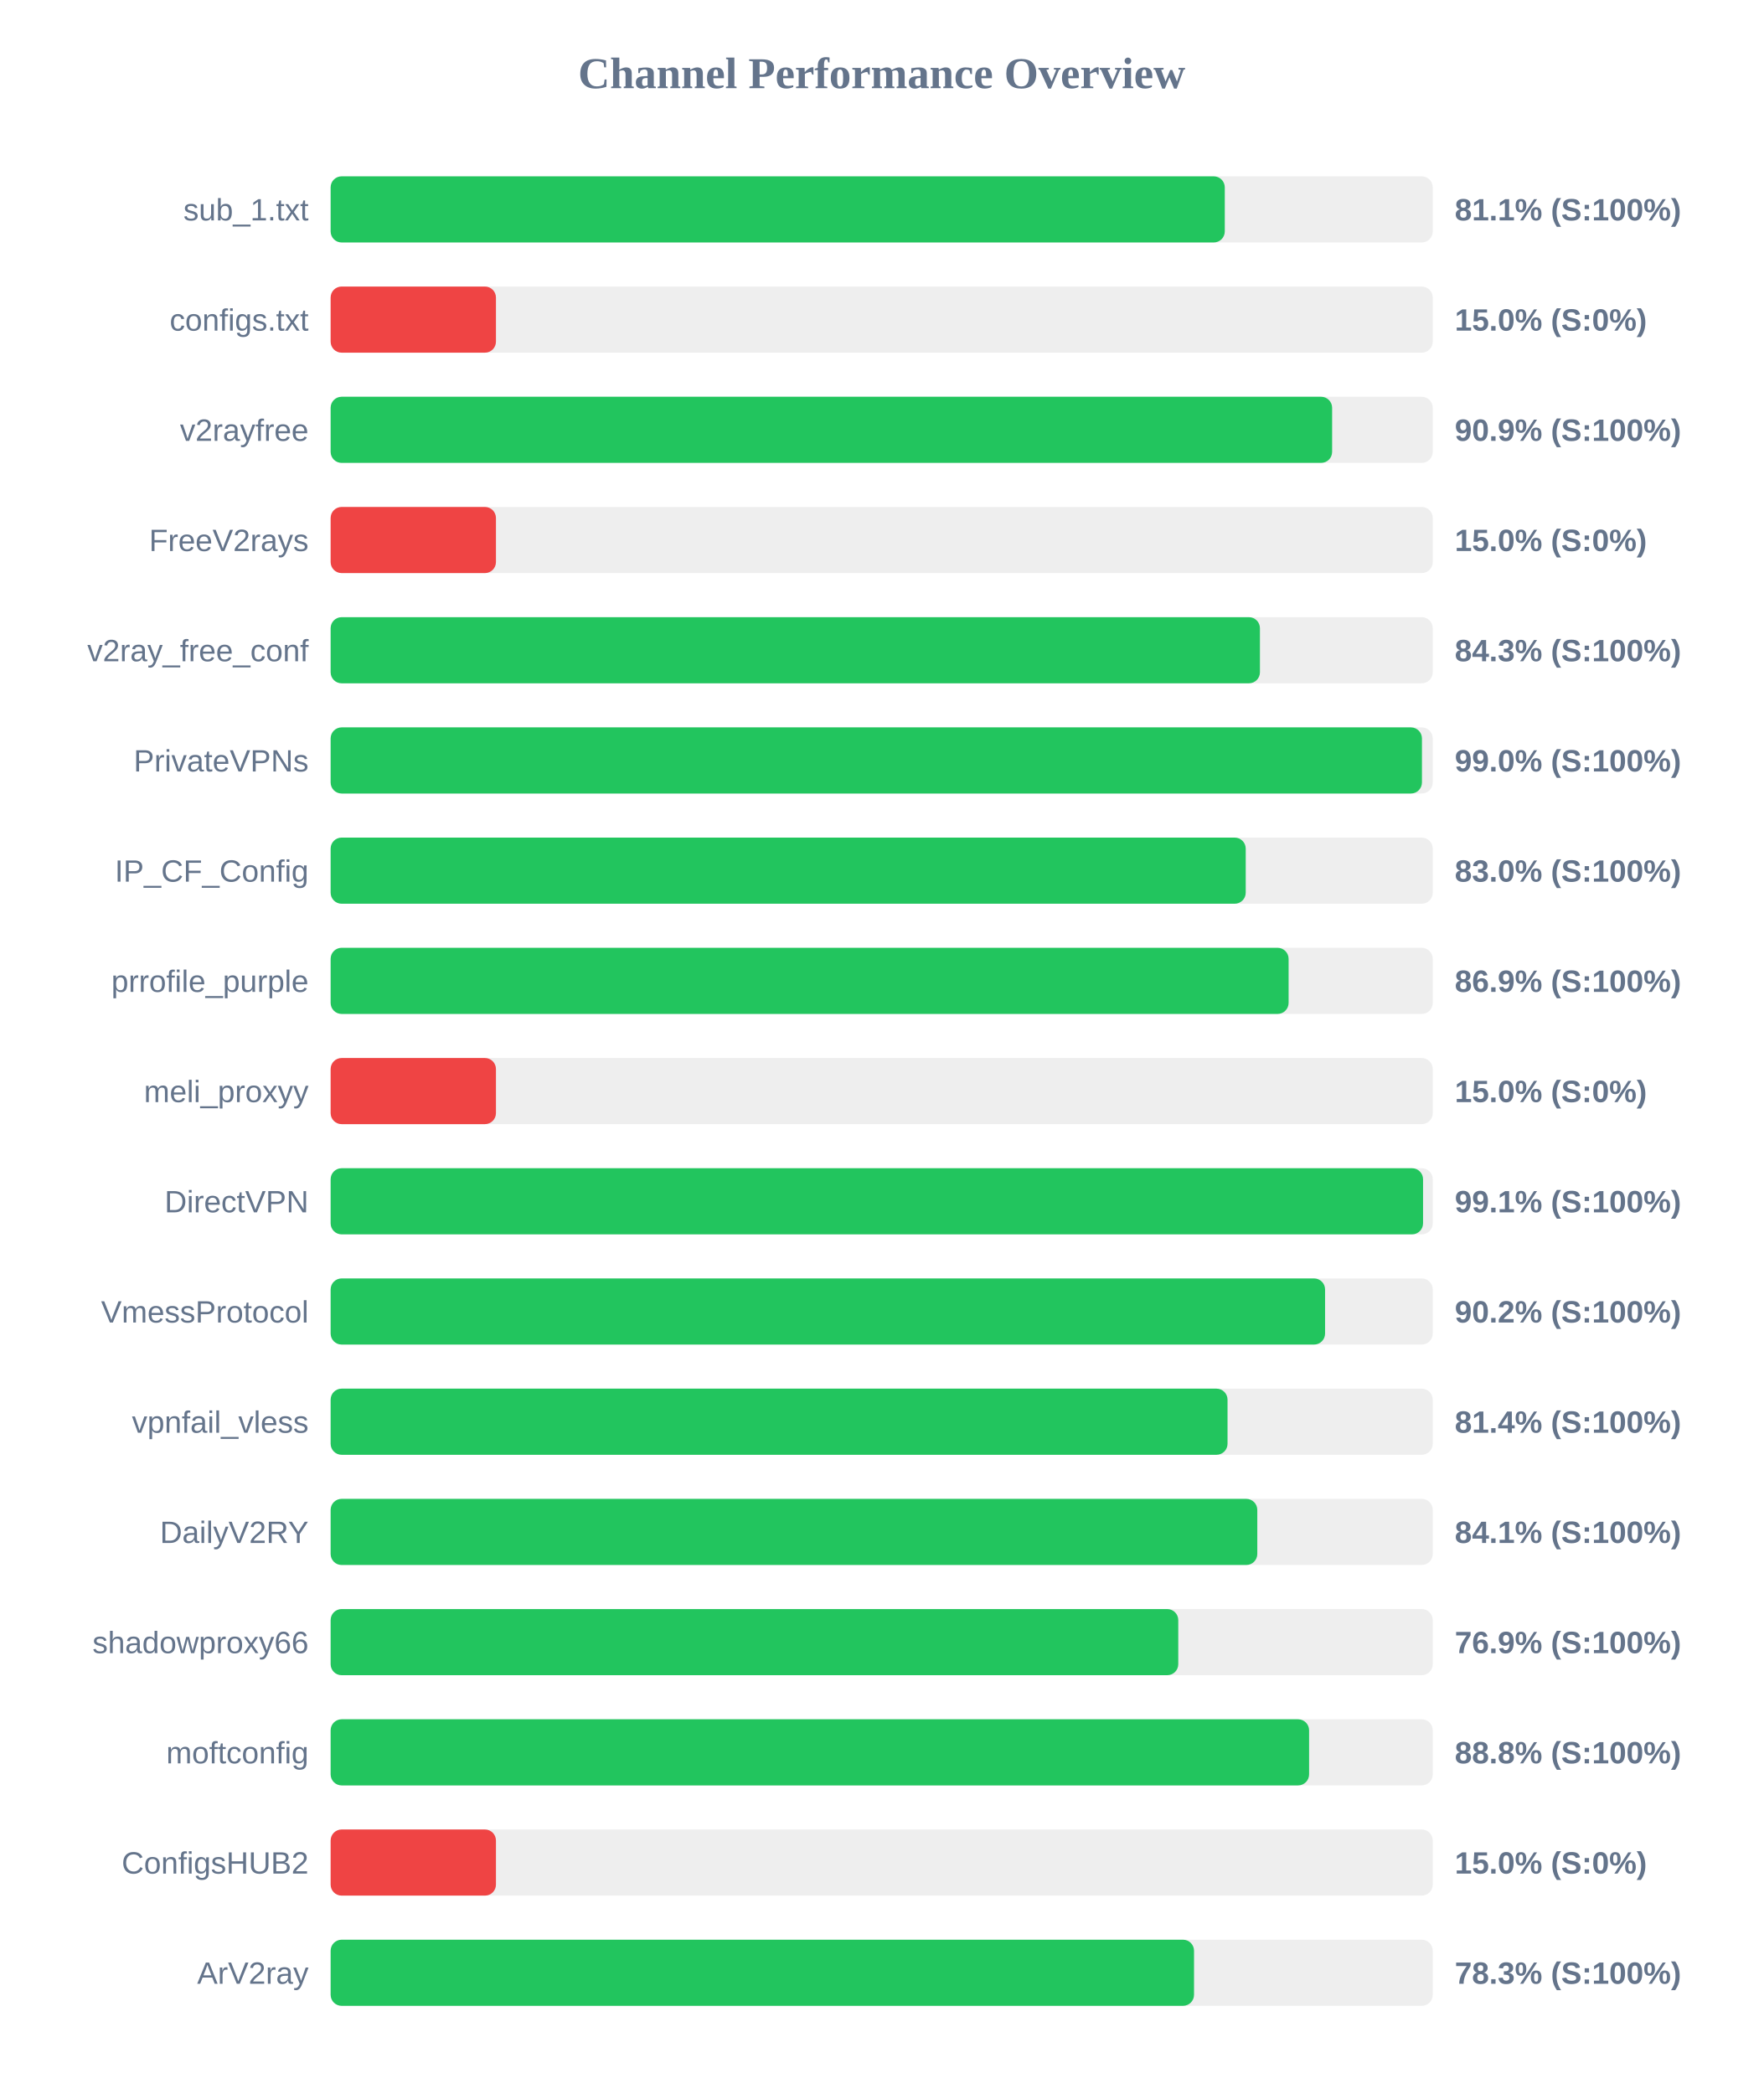
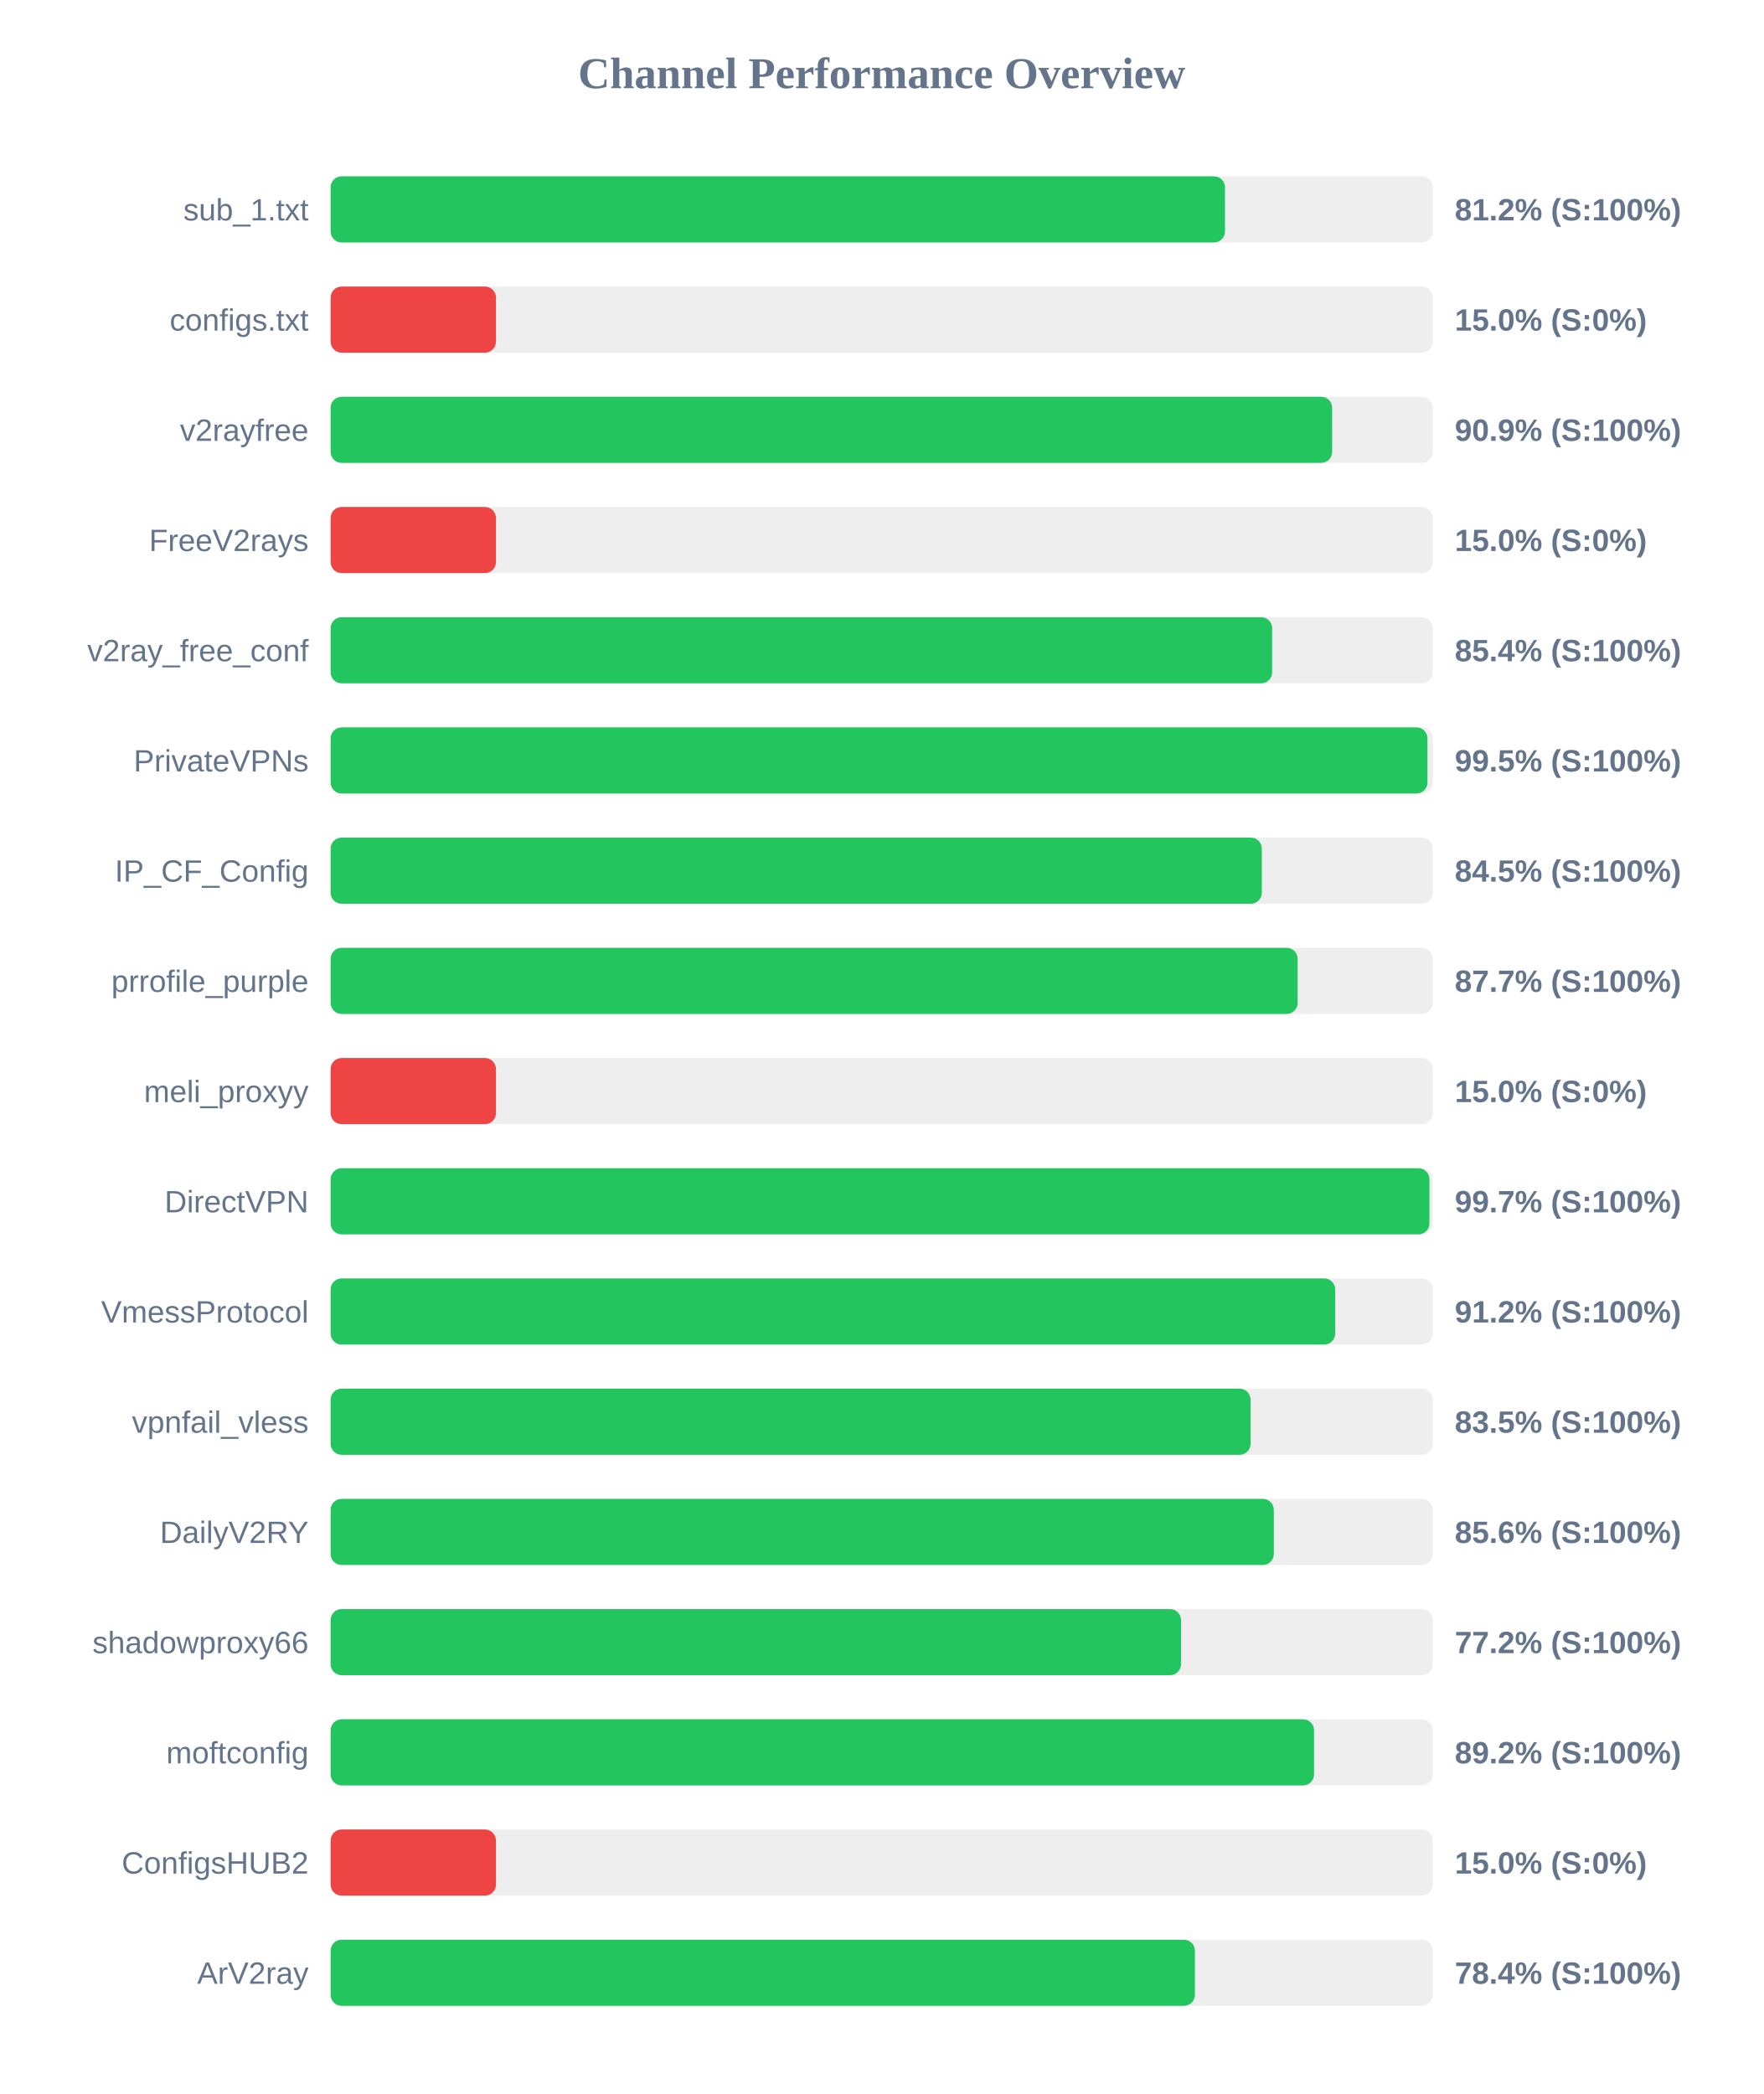
<svg xmlns="http://www.w3.org/2000/svg" width="800" height="950" version="1.1">
  <style>
        .row { font: 14px Arial; fill: #64748b; }
        .score { font: bold 14px Arial; fill: #64748b; }
    </style>
  <text x="400" y="40" text-anchor="middle" font-size="20px" font-weight="bold" fill="#64748b">Channel Performance Overview</text>
  <rect x="150" y="80" width="500" height="30" fill="#eee" rx="5" />
-   <rect x="150" y="80" width="405.65" height="30" fill="#22c55e" rx="5" />
+   <rect x="150" y="80" width="405.75" height="30" fill="#22c55e" rx="5" />
  <text x="140" y="100" text-anchor="end" class="row">sub_1.txt</text>
-   <text x="660" y="100" text-anchor="start" class="score">81.1% (S:100%)</text>
+   <text x="660" y="100" text-anchor="start" class="score">81.2% (S:100%)</text>
  <rect x="150" y="130" width="500" height="30" fill="#eee" rx="5" />
  <rect x="150" y="130" width="75.0" height="30" fill="#ef4444" rx="5" />
  <text x="140" y="150" text-anchor="end" class="row">configs.txt</text>
  <text x="660" y="150" text-anchor="start" class="score">15.0% (S:0%)</text>
  <rect x="150" y="180" width="500" height="30" fill="#eee" rx="5" />
  <rect x="150" y="180" width="454.35" height="30" fill="#22c55e" rx="5" />
  <text x="140" y="200" text-anchor="end" class="row">v2rayfree</text>
  <text x="660" y="200" text-anchor="start" class="score">90.9% (S:100%)</text>
  <rect x="150" y="230" width="500" height="30" fill="#eee" rx="5" />
  <rect x="150" y="230" width="75.0" height="30" fill="#ef4444" rx="5" />
  <text x="140" y="250" text-anchor="end" class="row">FreeV2rays</text>
  <text x="660" y="250" text-anchor="start" class="score">15.0% (S:0%)</text>
  <rect x="150" y="280" width="500" height="30" fill="#eee" rx="5" />
-   <rect x="150" y="280" width="421.6" height="30" fill="#22c55e" rx="5" />
+   <rect x="150" y="280" width="427.15" height="30" fill="#22c55e" rx="5" />
  <text x="140" y="300" text-anchor="end" class="row">v2ray_free_conf</text>
-   <text x="660" y="300" text-anchor="start" class="score">84.3% (S:100%)</text>
+   <text x="660" y="300" text-anchor="start" class="score">85.4% (S:100%)</text>
  <rect x="150" y="330" width="500" height="30" fill="#eee" rx="5" />
-   <rect x="150" y="330" width="495.1" height="30" fill="#22c55e" rx="5" />
+   <rect x="150" y="330" width="497.6" height="30" fill="#22c55e" rx="5" />
  <text x="140" y="350" text-anchor="end" class="row">PrivateVPNs</text>
-   <text x="660" y="350" text-anchor="start" class="score">99.0% (S:100%)</text>
+   <text x="660" y="350" text-anchor="start" class="score">99.5% (S:100%)</text>
  <rect x="150" y="380" width="500" height="30" fill="#eee" rx="5" />
-   <rect x="150" y="380" width="415.15" height="30" fill="#22c55e" rx="5" />
+   <rect x="150" y="380" width="422.45" height="30" fill="#22c55e" rx="5" />
  <text x="140" y="400" text-anchor="end" class="row">IP_CF_Config</text>
-   <text x="660" y="400" text-anchor="start" class="score">83.0% (S:100%)</text>
+   <text x="660" y="400" text-anchor="start" class="score">84.5% (S:100%)</text>
  <rect x="150" y="430" width="500" height="30" fill="#eee" rx="5" />
-   <rect x="150" y="430" width="434.6" height="30" fill="#22c55e" rx="5" />
+   <rect x="150" y="430" width="438.7" height="30" fill="#22c55e" rx="5" />
  <text x="140" y="450" text-anchor="end" class="row">prrofile_purple</text>
-   <text x="660" y="450" text-anchor="start" class="score">86.9% (S:100%)</text>
+   <text x="660" y="450" text-anchor="start" class="score">87.7% (S:100%)</text>
  <rect x="150" y="480" width="500" height="30" fill="#eee" rx="5" />
  <rect x="150" y="480" width="75.0" height="30" fill="#ef4444" rx="5" />
  <text x="140" y="500" text-anchor="end" class="row">meli_proxyy</text>
  <text x="660" y="500" text-anchor="start" class="score">15.0% (S:0%)</text>
  <rect x="150" y="530" width="500" height="30" fill="#eee" rx="5" />
-   <rect x="150" y="530" width="495.6" height="30" fill="#22c55e" rx="5" />
+   <rect x="150" y="530" width="498.5" height="30" fill="#22c55e" rx="5" />
  <text x="140" y="550" text-anchor="end" class="row">DirectVPN</text>
-   <text x="660" y="550" text-anchor="start" class="score">99.1% (S:100%)</text>
+   <text x="660" y="550" text-anchor="start" class="score">99.7% (S:100%)</text>
  <rect x="150" y="580" width="500" height="30" fill="#eee" rx="5" />
-   <rect x="150" y="580" width="451.15" height="30" fill="#22c55e" rx="5" />
+   <rect x="150" y="580" width="455.75" height="30" fill="#22c55e" rx="5" />
  <text x="140" y="600" text-anchor="end" class="row">VmessProtocol</text>
-   <text x="660" y="600" text-anchor="start" class="score">90.2% (S:100%)</text>
+   <text x="660" y="600" text-anchor="start" class="score">91.2% (S:100%)</text>
  <rect x="150" y="630" width="500" height="30" fill="#eee" rx="5" />
-   <rect x="150" y="630" width="406.9" height="30" fill="#22c55e" rx="5" />
+   <rect x="150" y="630" width="417.35" height="30" fill="#22c55e" rx="5" />
  <text x="140" y="650" text-anchor="end" class="row">vpnfail_vless</text>
-   <text x="660" y="650" text-anchor="start" class="score">81.4% (S:100%)</text>
+   <text x="660" y="650" text-anchor="start" class="score">83.5% (S:100%)</text>
  <rect x="150" y="680" width="500" height="30" fill="#eee" rx="5" />
-   <rect x="150" y="680" width="420.4" height="30" fill="#22c55e" rx="5" />
+   <rect x="150" y="680" width="427.9" height="30" fill="#22c55e" rx="5" />
  <text x="140" y="700" text-anchor="end" class="row">DailyV2RY</text>
-   <text x="660" y="700" text-anchor="start" class="score">84.1% (S:100%)</text>
+   <text x="660" y="700" text-anchor="start" class="score">85.6% (S:100%)</text>
  <rect x="150" y="730" width="500" height="30" fill="#eee" rx="5" />
-   <rect x="150" y="730" width="384.55" height="30" fill="#22c55e" rx="5" />
+   <rect x="150" y="730" width="385.8" height="30" fill="#22c55e" rx="5" />
  <text x="140" y="750" text-anchor="end" class="row">shadowproxy66</text>
-   <text x="660" y="750" text-anchor="start" class="score">76.9% (S:100%)</text>
+   <text x="660" y="750" text-anchor="start" class="score">77.2% (S:100%)</text>
  <rect x="150" y="780" width="500" height="30" fill="#eee" rx="5" />
-   <rect x="150" y="780" width="443.9" height="30" fill="#22c55e" rx="5" />
+   <rect x="150" y="780" width="446.15" height="30" fill="#22c55e" rx="5" />
  <text x="140" y="800" text-anchor="end" class="row">moftconfig</text>
-   <text x="660" y="800" text-anchor="start" class="score">88.8% (S:100%)</text>
+   <text x="660" y="800" text-anchor="start" class="score">89.2% (S:100%)</text>
  <rect x="150" y="830" width="500" height="30" fill="#eee" rx="5" />
  <rect x="150" y="830" width="75.0" height="30" fill="#ef4444" rx="5" />
  <text x="140" y="850" text-anchor="end" class="row">ConfigsHUB2</text>
  <text x="660" y="850" text-anchor="start" class="score">15.0% (S:0%)</text>
  <rect x="150" y="880" width="500" height="30" fill="#eee" rx="5" />
-   <rect x="150" y="880" width="391.7" height="30" fill="#22c55e" rx="5" />
+   <rect x="150" y="880" width="392.1" height="30" fill="#22c55e" rx="5" />
  <text x="140" y="900" text-anchor="end" class="row">ArV2ray</text>
-   <text x="660" y="900" text-anchor="start" class="score">78.3% (S:100%)</text>
+   <text x="660" y="900" text-anchor="start" class="score">78.4% (S:100%)</text>
</svg>
